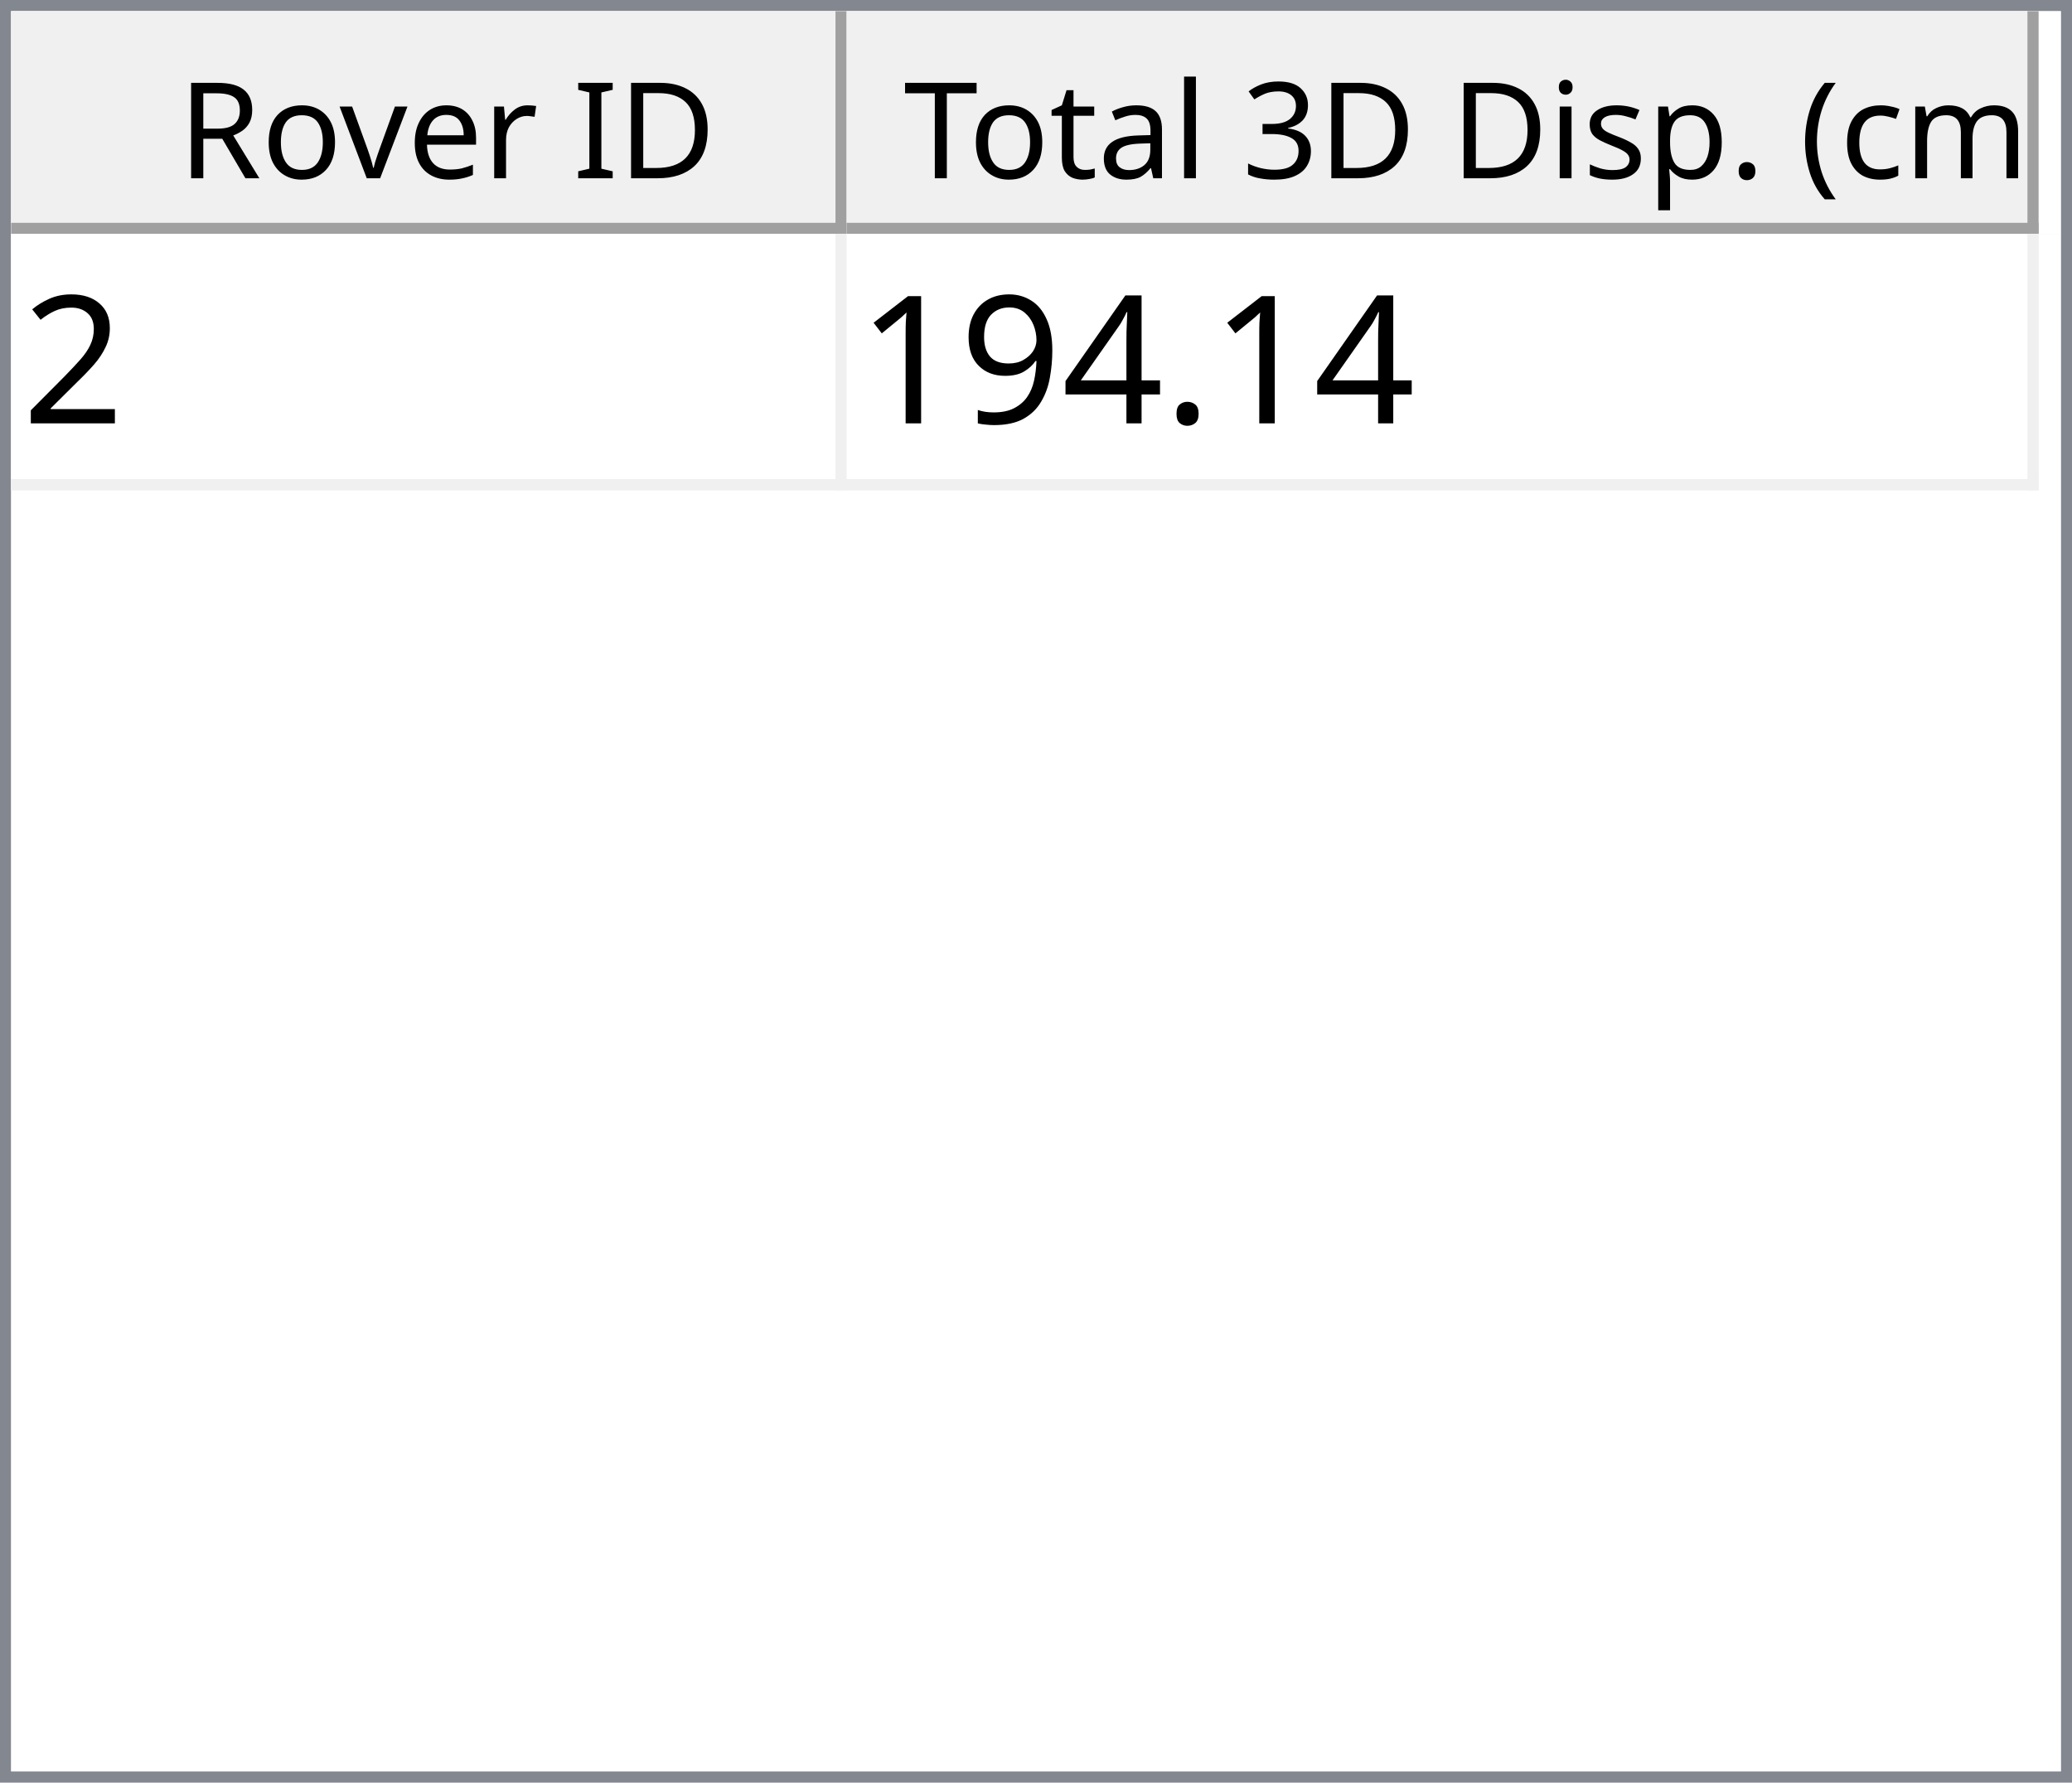
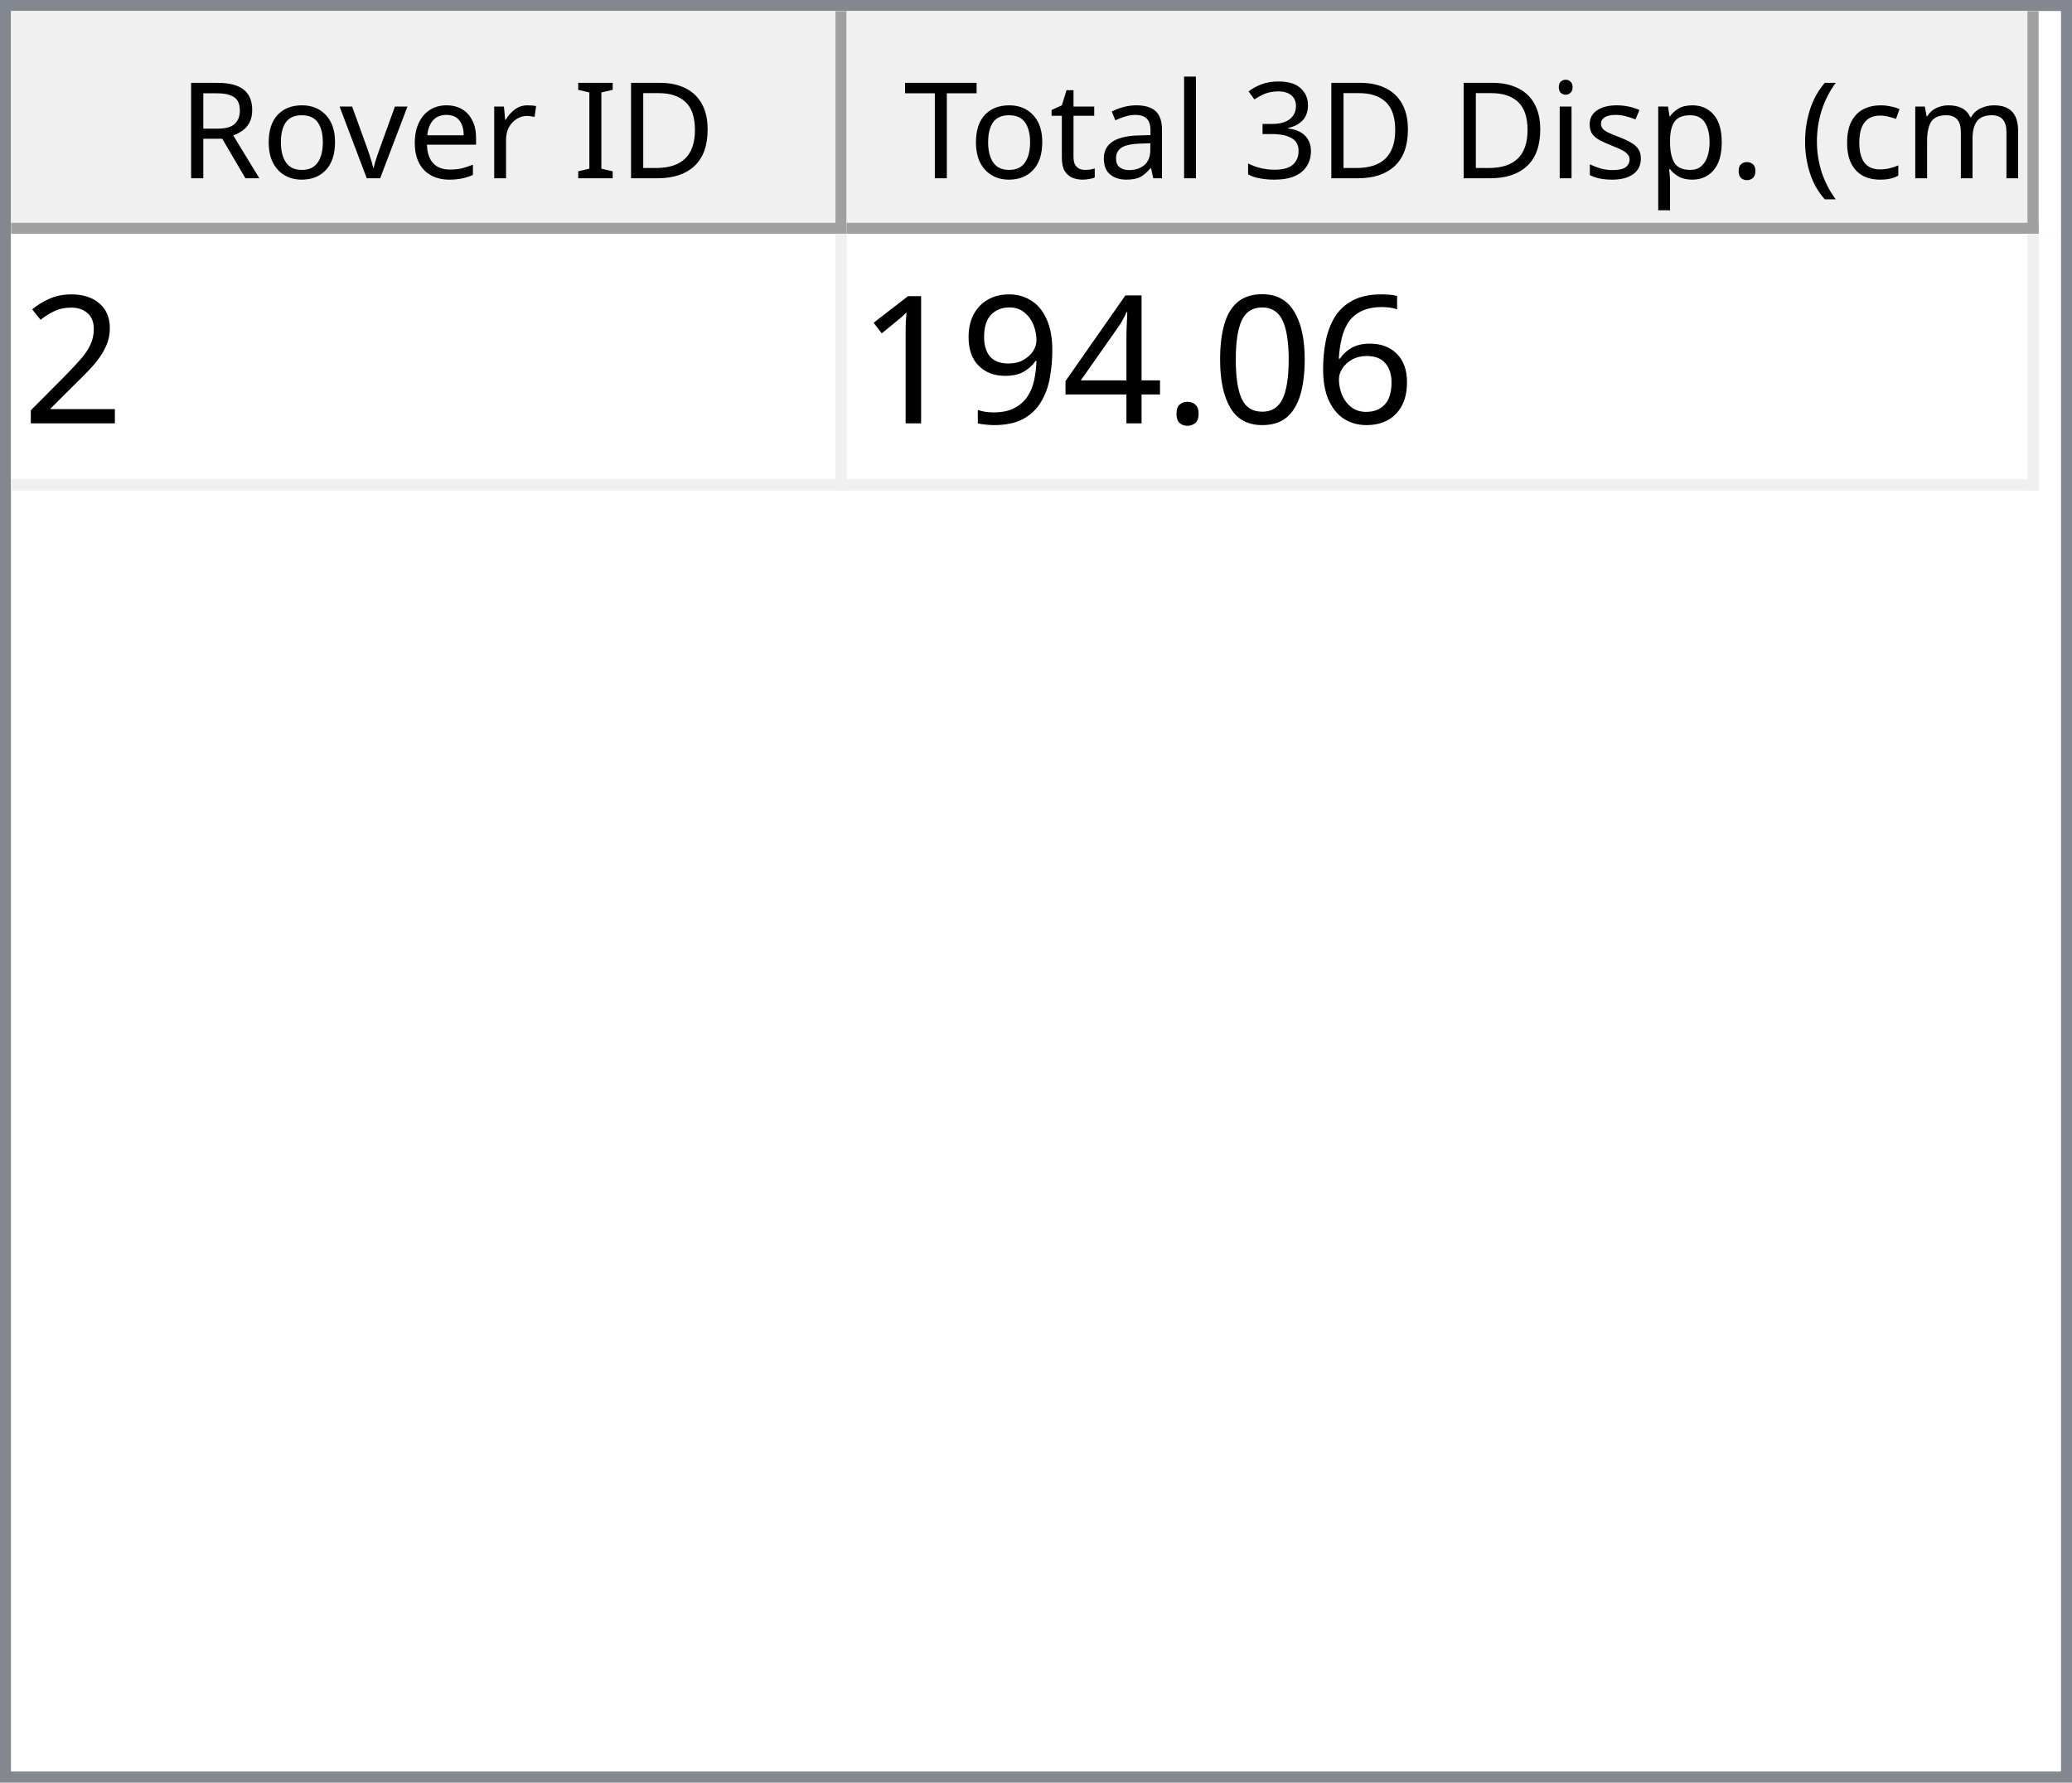
<svg xmlns="http://www.w3.org/2000/svg" style="fill-opacity:1; color-rendering:auto; color-interpolation:auto; text-rendering:auto; stroke:black; stroke-linecap:square; stroke-miterlimit:10; shape-rendering:auto; stroke-opacity:1; fill:black; stroke-dasharray:none; font-weight:normal; stroke-width:1; font-family:'Dialog'; font-style:normal; stroke-linejoin:miter; font-size:12px; stroke-dashoffset:0; image-rendering:auto;" width="186" height="160">
  <defs id="genericDefs" />
  <g>
    <defs id="defs1">
      <clipPath clipPathUnits="userSpaceOnUse" id="clipPath1">
        <path d="M0 0 L186 0 L186 160 L0 160 L0 0 Z" />
      </clipPath>
      <clipPath clipPathUnits="userSpaceOnUse" id="clipPath2">
        <path d="M0 0 L0 160 L186 160 L186 0 Z" />
      </clipPath>
      <clipPath clipPathUnits="userSpaceOnUse" id="clipPath3">
        <path d="M0 0 L0 20 L184 20 L184 0 Z" />
      </clipPath>
      <clipPath clipPathUnits="userSpaceOnUse" id="clipPath4">
        <path d="M0 0 L0 20 L75 20 L75 0 Z" />
      </clipPath>
      <clipPath clipPathUnits="userSpaceOnUse" id="clipPath5">
        <path d="M1 1 L1 19 L74 19 L74 1 Z" />
      </clipPath>
      <clipPath clipPathUnits="userSpaceOnUse" id="clipPath6">
        <path d="M0 0 L0 18 L73 18 L73 0 Z" />
      </clipPath>
      <clipPath clipPathUnits="userSpaceOnUse" id="clipPath7">
        <path d="M-0.5 -0.5 L-0.5 19.5 L74.5 19.5 L74.5 -0.5 Z" />
      </clipPath>
      <clipPath clipPathUnits="userSpaceOnUse" id="clipPath8">
        <path d="M0 0 L0 20 L107 20 L107 0 Z" />
      </clipPath>
      <clipPath clipPathUnits="userSpaceOnUse" id="clipPath9">
        <path d="M1 1 L1 19 L106 19 L106 1 Z" />
      </clipPath>
      <clipPath clipPathUnits="userSpaceOnUse" id="clipPath10">
        <path d="M0 0 L0 18 L105 18 L105 0 Z" />
      </clipPath>
      <clipPath clipPathUnits="userSpaceOnUse" id="clipPath11">
        <path d="M-0.5 -0.5 L-0.5 19.5 L106.5 19.5 L106.5 -0.5 Z" />
      </clipPath>
      <clipPath clipPathUnits="userSpaceOnUse" id="clipPath12">
        <path d="M0 0 L0 138 L184 138 L184 0 Z" />
      </clipPath>
      <clipPath clipPathUnits="userSpaceOnUse" id="clipPath13">
        <path d="M0 0 L0 23 L182 23 L182 0 Z" />
      </clipPath>
      <clipPath clipPathUnits="userSpaceOnUse" id="clipPath14">
        <path d="M-0.5 -0.5 L-0.5 22.5 L181.5 22.5 L181.5 -0.5 Z" />
      </clipPath>
      <clipPath clipPathUnits="userSpaceOnUse" id="clipPath15">
        <path d="M0 0 L0 22 L74 22 L74 0 Z" />
      </clipPath>
      <clipPath clipPathUnits="userSpaceOnUse" id="clipPath16">
        <path d="M0 0 L0 22 L106 22 L106 0 Z" />
      </clipPath>
      <font horiz-adv-x="64.551" id="font1">
        <font-face ascent="107.91" descent="25.098" units-per-em="100" style="font-style:normal; font-family:Segoe UI; font-weight:normal;" />
        <missing-glyph horiz-adv-x="64.551" d="M8.109 0 L8.109 68.266 L56.453 68.266 L56.453 0 L8.109 0 ZM15.328 7.234 L49.219 7.234 L49.219 61.031 L15.328 61.031 L15.328 7.234 Z" />
        <glyph unicode="D" horiz-adv-x="70.117" d="M9.188 0 L9.188 70.016 L28.516 70.016 Q65.531 70.016 65.531 35.891 Q65.531 19.672 55.25 9.836 Q44.969 0 27.734 0 L9.188 0 ZM17.391 62.594 L17.391 7.422 L27.828 7.422 Q41.609 7.422 49.273 14.797 Q56.938 22.172 56.938 35.688 Q56.938 62.594 28.328 62.594 L17.391 62.594 Z" />
        <glyph unicode="I" horiz-adv-x="26.611" d="M17.391 0 L9.188 0 L9.188 70.016 L17.391 70.016 L17.391 0 Z" />
        <glyph unicode=" " horiz-adv-x="27.393" d="" />
        <glyph unicode="r" horiz-adv-x="34.766" d="M34.188 41.891 Q32.078 43.5 28.125 43.5 Q23 43.5 19.555 38.672 Q16.109 33.844 16.109 25.484 L16.109 0 L8.109 0 L8.109 50 L16.109 50 L16.109 39.703 L16.312 39.703 Q18.016 44.969 21.531 47.922 Q25.047 50.875 29.391 50.875 Q32.516 50.875 34.188 50.203 L34.188 41.891 Z" />
        <glyph unicode="e" horiz-adv-x="52.295" d="M48.297 23 L12.984 23 Q13.188 14.656 17.484 10.109 Q21.781 5.562 29.297 5.562 Q37.75 5.562 44.828 11.141 L44.828 3.609 Q38.234 -1.172 27.391 -1.172 Q16.797 -1.172 10.742 5.641 Q4.688 12.453 4.688 24.812 Q4.688 36.469 11.305 43.82 Q17.922 51.172 27.734 51.172 Q37.547 51.172 42.922 44.828 Q48.297 38.484 48.297 27.203 L48.297 23 ZM40.094 29.781 Q40.047 36.719 36.75 40.578 Q33.453 44.438 27.594 44.438 Q21.922 44.438 17.969 40.383 Q14.016 36.328 13.094 29.781 L40.094 29.781 Z" />
        <glyph unicode="v" horiz-adv-x="47.9" d="M47.406 50 L27.484 0 L19.625 0 L0.688 50 L9.469 50 L22.172 13.672 Q23.578 9.672 23.922 6.688 L24.125 6.688 Q24.609 10.453 25.688 13.484 L38.969 50 L47.406 50 Z" />
        <glyph unicode="o" horiz-adv-x="58.594" d="M29 -1.172 Q17.922 -1.172 11.305 5.836 Q4.688 12.844 4.688 24.422 Q4.688 37.016 11.57 44.094 Q18.453 51.172 30.172 51.172 Q41.359 51.172 47.633 44.289 Q53.906 37.406 53.906 25.203 Q53.906 13.234 47.141 6.031 Q40.375 -1.172 29 -1.172 ZM29.594 44.438 Q21.875 44.438 17.383 39.188 Q12.891 33.938 12.891 24.703 Q12.891 15.828 17.43 10.695 Q21.969 5.562 29.594 5.562 Q37.359 5.562 41.531 10.594 Q45.703 15.625 45.703 24.906 Q45.703 34.281 41.531 39.359 Q37.359 44.438 29.594 44.438 Z" />
        <glyph unicode="R" horiz-adv-x="59.814" d="M59.375 0 L49.609 0 L37.891 19.625 Q36.281 22.359 34.766 24.289 Q33.25 26.219 31.664 27.438 Q30.078 28.656 28.25 29.219 Q26.422 29.781 24.125 29.781 L17.391 29.781 L17.391 0 L9.188 0 L9.188 70.016 L30.078 70.016 Q34.672 70.016 38.555 68.867 Q42.438 67.719 45.289 65.375 Q48.141 63.031 49.758 59.547 Q51.375 56.062 51.375 51.375 Q51.375 47.703 50.273 44.656 Q49.172 41.609 47.148 39.211 Q45.125 36.812 42.266 35.133 Q39.406 33.453 35.844 32.516 L35.844 32.328 Q37.594 31.547 38.891 30.547 Q40.188 29.547 41.359 28.18 Q42.531 26.812 43.68 25.078 Q44.828 23.344 46.234 21.047 L59.375 0 ZM17.391 62.594 L17.391 37.203 L28.516 37.203 Q31.594 37.203 34.203 38.133 Q36.812 39.062 38.719 40.797 Q40.625 42.531 41.703 45.047 Q42.781 47.562 42.781 50.688 Q42.781 56.297 39.141 59.445 Q35.5 62.594 28.609 62.594 L17.391 62.594 Z" />
        <glyph unicode=")" horiz-adv-x="30.176" d="M8.297 -15.922 L1.172 -15.922 Q16.406 2.344 16.406 26.812 Q16.406 51.469 1.078 70.016 L8.297 70.016 Q23.531 52.156 23.531 26.703 Q23.531 1.375 8.297 -15.922 Z" />
        <glyph unicode="m" horiz-adv-x="86.133" d="M79.109 0 L71.094 0 L71.094 28.719 Q71.094 37.016 68.531 40.727 Q65.969 44.438 59.906 44.438 Q54.781 44.438 51.195 39.75 Q47.609 35.062 47.609 28.516 L47.609 0 L39.594 0 L39.594 29.688 Q39.594 44.438 28.219 44.438 Q22.953 44.438 19.531 40.016 Q16.109 35.594 16.109 28.516 L16.109 0 L8.109 0 L8.109 50 L16.109 50 L16.109 42.094 L16.312 42.094 Q21.625 51.172 31.844 51.172 Q36.969 51.172 40.773 48.312 Q44.578 45.453 46 40.828 Q51.562 51.172 62.594 51.172 Q79.109 51.172 79.109 30.812 L79.109 0 Z" />
        <glyph unicode="c" horiz-adv-x="46.191" d="M42.188 2.297 Q36.422 -1.172 28.516 -1.172 Q17.828 -1.172 11.258 5.789 Q4.688 12.75 4.688 23.828 Q4.688 36.188 11.766 43.68 Q18.844 51.172 30.672 51.172 Q37.25 51.172 42.281 48.734 L42.281 40.531 Q36.719 44.438 30.375 44.438 Q22.703 44.438 17.797 38.945 Q12.891 33.453 12.891 24.516 Q12.891 15.719 17.508 10.641 Q22.125 5.562 29.891 5.562 Q36.422 5.562 42.188 9.906 L42.188 2.297 Z" />
        <glyph unicode="(" horiz-adv-x="30.176" d="M29.109 -15.922 L21.969 -15.922 Q6.844 1.375 6.844 26.703 Q6.844 52.156 21.969 70.016 L29.203 70.016 Q13.875 51.469 13.875 26.812 Q13.875 2.344 29.109 -15.922 Z" />
        <glyph unicode="." horiz-adv-x="21.68" d="M10.891 -1.078 Q8.641 -1.078 7.055 0.539 Q5.469 2.156 5.469 4.391 Q5.469 6.641 7.055 8.273 Q8.641 9.906 10.891 9.906 Q13.188 9.906 14.797 8.273 Q16.406 6.641 16.406 4.391 Q16.406 2.156 14.797 0.539 Q13.188 -1.078 10.891 -1.078 Z" />
        <glyph unicode="p" horiz-adv-x="58.789" d="M16.312 7.234 L16.109 7.234 L16.109 -23 L8.109 -23 L8.109 50 L16.109 50 L16.109 41.219 L16.312 41.219 Q22.219 51.172 33.594 51.172 Q43.266 51.172 48.688 44.461 Q54.109 37.75 54.109 26.469 Q54.109 13.922 48 6.375 Q41.891 -1.172 31.297 -1.172 Q21.578 -1.172 16.312 7.234 ZM16.109 27.391 L16.109 20.406 Q16.109 14.203 20.141 9.883 Q24.172 5.562 30.375 5.562 Q37.641 5.562 41.773 11.133 Q45.906 16.703 45.906 26.609 Q45.906 34.969 42.047 39.703 Q38.188 44.438 31.594 44.438 Q24.609 44.438 20.359 39.578 Q16.109 34.719 16.109 27.391 Z" />
        <glyph unicode="s" horiz-adv-x="42.432" d="M5.078 1.812 L5.078 10.406 Q11.625 5.562 19.484 5.562 Q30.031 5.562 30.031 12.594 Q30.031 14.594 29.125 15.992 Q28.219 17.391 26.68 18.461 Q25.141 19.531 23.07 20.383 Q21 21.234 18.609 22.172 Q15.281 23.484 12.766 24.828 Q10.25 26.172 8.57 27.859 Q6.891 29.547 6.031 31.695 Q5.172 33.844 5.172 36.719 Q5.172 40.234 6.789 42.945 Q8.406 45.656 11.086 47.484 Q13.766 49.312 17.211 50.242 Q20.656 51.172 24.312 51.172 Q30.812 51.172 35.938 48.922 L35.938 40.828 Q30.422 44.438 23.25 44.438 Q21 44.438 19.195 43.922 Q17.391 43.406 16.094 42.477 Q14.797 41.547 14.086 40.258 Q13.375 38.969 13.375 37.406 Q13.375 35.453 14.086 34.133 Q14.797 32.812 16.164 31.789 Q17.531 30.766 19.484 29.938 Q21.438 29.109 23.922 28.125 Q27.25 26.859 29.883 25.516 Q32.516 24.172 34.375 22.484 Q36.234 20.797 37.234 18.602 Q38.234 16.406 38.234 13.375 Q38.234 9.672 36.602 6.938 Q34.969 4.203 32.234 2.398 Q29.5 0.594 25.93 -0.289 Q22.359 -1.172 18.453 -1.172 Q10.75 -1.172 5.078 1.812 Z" />
        <glyph unicode="i" horiz-adv-x="24.219" d="M12.203 62.703 Q10.062 62.703 8.547 64.164 Q7.031 65.625 7.031 67.875 Q7.031 70.125 8.547 71.609 Q10.062 73.094 12.203 73.094 Q14.406 73.094 15.945 71.609 Q17.484 70.125 17.484 67.875 Q17.484 65.719 15.945 64.211 Q14.406 62.703 12.203 62.703 ZM16.109 0 L8.109 0 L8.109 50 L16.109 50 L16.109 0 Z" />
        <glyph unicode="3" horiz-adv-x="53.906" d="M46.531 19.828 Q46.531 15.094 44.75 11.211 Q42.969 7.328 39.719 4.57 Q36.469 1.812 31.93 0.297 Q27.391 -1.219 21.922 -1.219 Q11.922 -1.219 6 2.594 L6 11.188 Q13.094 5.609 22.219 5.609 Q25.875 5.609 28.828 6.539 Q31.781 7.469 33.906 9.227 Q36.031 10.984 37.18 13.477 Q38.328 15.969 38.328 19.094 Q38.328 32.812 18.797 32.812 L12.984 32.812 L12.984 39.594 L18.5 39.594 Q35.797 39.594 35.797 52.484 Q35.797 64.406 22.609 64.406 Q15.188 64.406 8.688 59.422 L8.688 67.188 Q15.375 71.188 24.609 71.188 Q29 71.188 32.57 69.969 Q36.141 68.75 38.68 66.555 Q41.219 64.359 42.609 61.281 Q44 58.203 44 54.5 Q44 40.672 30.031 36.719 L30.031 36.531 Q33.594 36.141 36.625 34.797 Q39.656 33.453 41.852 31.305 Q44.047 29.156 45.289 26.25 Q46.531 23.344 46.531 19.828 Z" />
        <glyph unicode="l" horiz-adv-x="24.219" d="M16.109 0 L8.109 0 L8.109 74.031 L16.109 74.031 L16.109 0 Z" />
        <glyph unicode="a" horiz-adv-x="50.879" d="M43.891 0 L35.891 0 L35.891 7.812 L35.688 7.812 Q30.469 -1.172 20.312 -1.172 Q12.844 -1.172 8.617 2.781 Q4.391 6.734 4.391 13.281 Q4.391 27.297 20.906 29.594 L35.891 31.688 Q35.891 44.438 25.594 44.438 Q16.547 44.438 9.281 38.281 L9.281 46.484 Q16.656 51.172 26.266 51.172 Q43.891 51.172 43.891 32.516 L43.891 0 ZM35.891 25.297 L23.828 23.641 Q18.266 22.859 15.43 20.875 Q12.594 18.891 12.594 13.875 Q12.594 10.203 15.211 7.883 Q17.828 5.562 22.172 5.562 Q28.125 5.562 32.008 9.742 Q35.891 13.922 35.891 20.312 L35.891 25.297 Z" />
        <glyph unicode="t" horiz-adv-x="33.887" d="M31.297 0.484 Q28.469 -1.078 23.828 -1.078 Q10.688 -1.078 10.688 13.578 L10.688 43.172 L2.094 43.172 L2.094 50 L10.688 50 L10.688 62.203 L18.703 64.797 L18.703 50 L31.297 50 L31.297 43.172 L18.703 43.172 L18.703 14.984 Q18.703 9.969 20.414 7.82 Q22.125 5.672 26.078 5.672 Q29.109 5.672 31.297 7.328 L31.297 0.484 Z" />
        <glyph unicode="T" horiz-adv-x="52.393" d="M50.594 62.594 L30.375 62.594 L30.375 0 L22.172 0 L22.172 62.594 L2 62.594 L2 70.016 L50.594 70.016 L50.594 62.594 Z" />
      </font>
      <font horiz-adv-x="75.0" id="font2">
        <font-face ascent="100.537" descent="21.973" units-per-em="100" style="font-style:normal; font-family:sans-serif; font-weight:normal;" />
        <missing-glyph horiz-adv-x="75.0" d="M12.5 0 L12.5 62.5 L62.5 62.5 L62.5 0 L12.5 0 ZM14.062 1.562 L60.938 1.562 L60.938 60.938 L14.062 60.938 L14.062 1.562 Z" />
        <glyph unicode="2" horiz-adv-x="55.615" d="M50.344 8.453 L50.344 0 L3.031 0 Q2.938 3.172 4.047 6.109 Q5.859 10.938 9.836 15.625 Q13.812 20.312 21.344 26.469 Q33.016 36.031 37.117 41.625 Q41.219 47.219 41.219 52.203 Q41.219 57.422 37.477 61.008 Q33.734 64.594 27.734 64.594 Q21.391 64.594 17.578 60.789 Q13.766 56.984 13.719 50.25 L4.688 51.172 Q5.609 61.281 11.664 66.578 Q17.719 71.875 27.938 71.875 Q38.234 71.875 44.242 66.164 Q50.25 60.453 50.25 52 Q50.25 47.703 48.492 43.555 Q46.734 39.406 42.656 34.812 Q38.578 30.219 29.109 22.219 Q21.188 15.578 18.945 13.211 Q16.703 10.844 15.234 8.453 L50.344 8.453 Z" />
+         <glyph unicode="6" horiz-adv-x="55.615" d="M49.75 54.047 L41.016 53.375 Q39.844 58.547 37.703 60.891 Q34.125 64.656 28.906 64.656 Q24.703 64.656 21.531 62.312 Q17.391 59.281 14.992 53.469 Q12.594 47.656 12.5 36.922 Q15.672 41.75 20.266 44.094 Q24.859 46.438 29.891 46.438 Q38.672 46.438 44.852 39.969 Q51.031 33.5 51.031 23.25 Q51.031 16.5 48.125 10.719 Q45.219 4.938 40.141 1.859 Q35.062 -1.219 28.609 -1.219 Q17.625 -1.219 10.695 6.859 Q3.766 14.938 3.766 33.5 Q3.766 54.25 11.422 63.672 Q18.109 71.875 29.438 71.875 Q37.891 71.875 43.289 67.141 Q48.688 62.406 49.75 54.047 ZM13.875 23.188 Q13.875 18.656 15.797 14.508 Q17.719 10.359 21.188 8.18 Q24.656 6 28.469 6 Q34.031 6 38.039 10.492 Q42.047 14.984 42.047 22.703 Q42.047 30.125 38.086 34.398 Q34.125 38.672 28.125 38.672 Q22.172 38.672 18.023 34.398 Q13.875 30.125 13.875 23.188 Z" />
+         <glyph unicode="0" horiz-adv-x="55.615" d="M4.156 35.297 Q4.156 48 6.766 55.742 Q9.375 63.484 14.523 67.68 Q19.672 71.875 27.484 71.875 Q33.25 71.875 37.594 69.555 Q41.938 67.234 44.773 62.867 Q47.609 58.5 49.219 52.227 Q50.828 45.953 50.828 35.297 Q50.828 22.703 48.242 14.969 Q45.656 7.234 40.508 3.008 Q35.359 -1.219 27.484 -1.219 Q17.141 -1.219 11.234 6.203 Q4.156 15.141 4.156 35.297 ZM13.188 35.297 Q13.188 17.672 17.312 11.836 Q21.438 6 27.484 6 Q33.547 6 37.672 11.859 Q41.797 17.719 41.797 35.297 Q41.797 52.984 37.672 58.789 Q33.547 64.594 27.391 64.594 Q21.344 64.594 17.719 59.469 Q13.188 52.938 13.188 35.297 Z" />
        <glyph unicode="." horiz-adv-x="27.783" d="M9.078 0 L9.078 10.016 L19.094 10.016 L19.094 0 L9.078 0 Z" />
        <glyph unicode="4" horiz-adv-x="55.615" d="M32.328 0 L32.328 17.141 L1.266 17.141 L1.266 25.203 L33.938 71.578 L41.109 71.578 L41.109 25.203 L50.781 25.203 L50.781 17.141 L41.109 17.141 L41.109 0 L32.328 0 ZM32.328 25.203 L32.328 57.469 L9.906 25.203 L32.328 25.203 Z" />
        <glyph unicode="9" horiz-adv-x="55.615" d="M5.469 16.547 L13.922 17.328 Q14.984 11.375 18.016 8.688 Q21.047 6 25.781 6 Q29.828 6 32.883 7.859 Q35.938 9.719 37.891 12.82 Q39.844 15.922 41.164 21.195 Q42.484 26.469 42.484 31.938 Q42.484 32.516 42.438 33.688 Q39.797 29.5 35.234 26.883 Q30.672 24.266 25.344 24.266 Q16.453 24.266 10.305 30.711 Q4.156 37.156 4.156 47.703 Q4.156 58.594 10.578 65.234 Q17 71.875 26.656 71.875 Q33.641 71.875 39.43 68.117 Q45.219 64.359 48.219 57.398 Q51.219 50.438 51.219 37.25 Q51.219 23.531 48.242 15.406 Q45.266 7.281 39.383 3.031 Q33.5 -1.219 25.594 -1.219 Q17.188 -1.219 11.867 3.445 Q6.547 8.109 5.469 16.547 ZM41.453 48.141 Q41.453 55.719 37.43 60.156 Q33.406 64.594 27.734 64.594 Q21.875 64.594 17.531 59.812 Q13.188 55.031 13.188 47.406 Q13.188 40.578 17.312 36.305 Q21.438 32.031 27.484 32.031 Q33.594 32.031 37.523 36.305 Q41.453 40.578 41.453 48.141 Z" />
        <glyph unicode="1" horiz-adv-x="55.615" d="M37.25 0 L28.469 0 L28.469 56 Q25.297 52.984 20.141 49.953 Q14.984 46.922 10.891 45.406 L10.891 53.906 Q18.266 57.375 23.781 62.305 Q29.297 67.234 31.594 71.875 L37.25 71.875 L37.25 0 Z" />
      </font>
    </defs>
    <g style="fill:white; stroke:white;">
      <rect x="0" y="0" width="186" style="clip-path:url(#clipPath1); stroke:none;" height="160" />
    </g>
    <g style="fill:white; text-rendering:optimizeSpeed; color-rendering:optimizeSpeed; image-rendering:optimizeSpeed; shape-rendering:crispEdges; stroke:white; color-interpolation:sRGB;">
      <rect x="0" width="186" height="160" y="0" style="stroke:none;" />
      <path style="stroke:none;" d="M0 160 L186 160 L186 0 L0 0 Z" />
    </g>
    <g style="fill:rgb(240,240,240); font-family:'Segoe UI'; stroke:rgb(240,240,240);">
      <rect x="0" y="0" width="186" style="clip-path:url(#clipPath2); stroke:none;" height="160" />
    </g>
    <g style="fill:rgb(130,135,144); font-family:'Segoe UI'; stroke:rgb(130,135,144);">
      <path d="M0 0 L186 0 L186 160 L0 160 L0 0 ZM1 1 L185 1 L185 159 L1 159 L1 1 Z" style="fill-rule:evenodd; clip-path:url(#clipPath2); stroke:none;" />
    </g>
    <g style="fill:white; font-family:'Segoe UI'; stroke:white;" transform="translate(1,1)">
      <rect x="0" y="0" width="184" style="clip-path:url(#clipPath3); stroke:none;" height="20" />
    </g>
    <g style="fill:rgb(240,240,240); font-family:'Segoe UI'; stroke:rgb(240,240,240);" transform="translate(1,1)">
      <rect x="0" y="0" width="75" style="clip-path:url(#clipPath4); stroke:none;" height="20" />
    </g>
    <g style="font-family:'Segoe UI';" transform="translate(2,2)">
      <text x="14" xml:space="preserve" y="14" style="clip-path:url(#clipPath6); stroke:none;">Rover ID</text>
    </g>
    <g style="fill:rgb(160,160,160); font-family:'Segoe UI'; stroke:rgb(160,160,160); stroke-linejoin:bevel;" transform="translate(1.5,1.5)">
      <line x1="74" x2="74" y1="0" style="fill:none; clip-path:url(#clipPath7);" y2="19" />
    </g>
    <g style="fill:rgb(160,160,160); font-family:'Segoe UI'; stroke:rgb(160,160,160); stroke-linejoin:bevel;" transform="matrix(1,0,0,1,1,1) translate(0.5,0.5)">
      <line x1="0" x2="74" y1="19" style="fill:none; clip-path:url(#clipPath7);" y2="19" />
    </g>
    <g style="fill:rgb(240,240,240); font-family:'Segoe UI'; stroke:rgb(240,240,240);" transform="translate(76,1)">
      <rect x="0" y="0" width="107" style="clip-path:url(#clipPath8); stroke:none;" height="20" />
    </g>
    <g style="font-family:'Segoe UI';" transform="translate(77,2)">
      <text x="1" xml:space="preserve" y="14" style="clip-path:url(#clipPath10); stroke:none;"> Total 3D Disp. (cm)</text>
    </g>
    <g style="fill:rgb(160,160,160); font-family:'Segoe UI'; stroke:rgb(160,160,160); stroke-linejoin:bevel;" transform="translate(76.5,1.5)">
      <line x1="106" x2="106" y1="0" style="fill:none; clip-path:url(#clipPath11);" y2="19" />
    </g>
    <g style="fill:rgb(160,160,160); font-family:'Segoe UI'; stroke:rgb(160,160,160); stroke-linejoin:bevel;" transform="matrix(1,0,0,1,76,1) translate(0.5,0.5)">
      <line x1="0" x2="106" y1="19" style="fill:none; clip-path:url(#clipPath11);" y2="19" />
    </g>
    <g style="fill:white; font-family:'Segoe UI'; stroke:white;" transform="translate(1,21)">
      <rect x="0" y="0" width="184" style="clip-path:url(#clipPath12); stroke:none;" height="138" />
    </g>
    <g style="fill:rgb(240,240,240); font-size:16px; font-family:sans-serif; stroke:rgb(240,240,240);" transform="translate(1,21)">
      <rect x="0" y="0" width="182" style="clip-path:url(#clipPath13); stroke:none;" height="23" />
      <line transform="translate(0.5,0.5)" x1="0" x2="181" y1="22" style="clip-path:url(#clipPath14); fill:none; stroke-linejoin:bevel;" y2="22" />
    </g>
    <g transform="matrix(1,0,0,1,1,21) translate(0.5,0.5)" style="fill:rgb(240,240,240); font-size:16px; font-family:sans-serif; stroke:rgb(240,240,240); stroke-linejoin:bevel;">
      <line x1="74" x2="74" y1="0" style="fill:none; clip-path:url(#clipPath14);" y2="22" />
    </g>
    <g transform="matrix(1,0,0,1,1,21) translate(0.5,0.5)" style="fill:rgb(240,240,240); font-size:16px; font-family:sans-serif; stroke:rgb(240,240,240); stroke-linejoin:bevel;">
      <line x1="181" x2="181" y1="0" style="fill:none; clip-path:url(#clipPath14);" y2="22" />
    </g>
    <g style="fill:white; font-size:16px; font-family:sans-serif; stroke:white;" transform="matrix(1,0,0,1,1,21)">
      <rect x="0" y="0" width="74" style="clip-path:url(#clipPath15); stroke:none;" height="22" />
      <text x="1" y="17" style="fill:black; clip-path:url(#clipPath15); stroke:none;" xml:space="preserve">2</text>
    </g>
    <g style="fill:white; font-size:16px; font-family:sans-serif; stroke:white;" transform="matrix(1,0,0,1,1,21) translate(75,0)">
      <rect x="0" y="0" width="106" style="clip-path:url(#clipPath16); stroke:none;" height="22" />
-       <text x="1" y="17" style="fill:black; clip-path:url(#clipPath16); stroke:none;" xml:space="preserve">194.14</text>
+       <text x="1" y="17" style="fill:black; clip-path:url(#clipPath16); stroke:none;" xml:space="preserve">194.06</text>
    </g>
  </g>
</svg>
